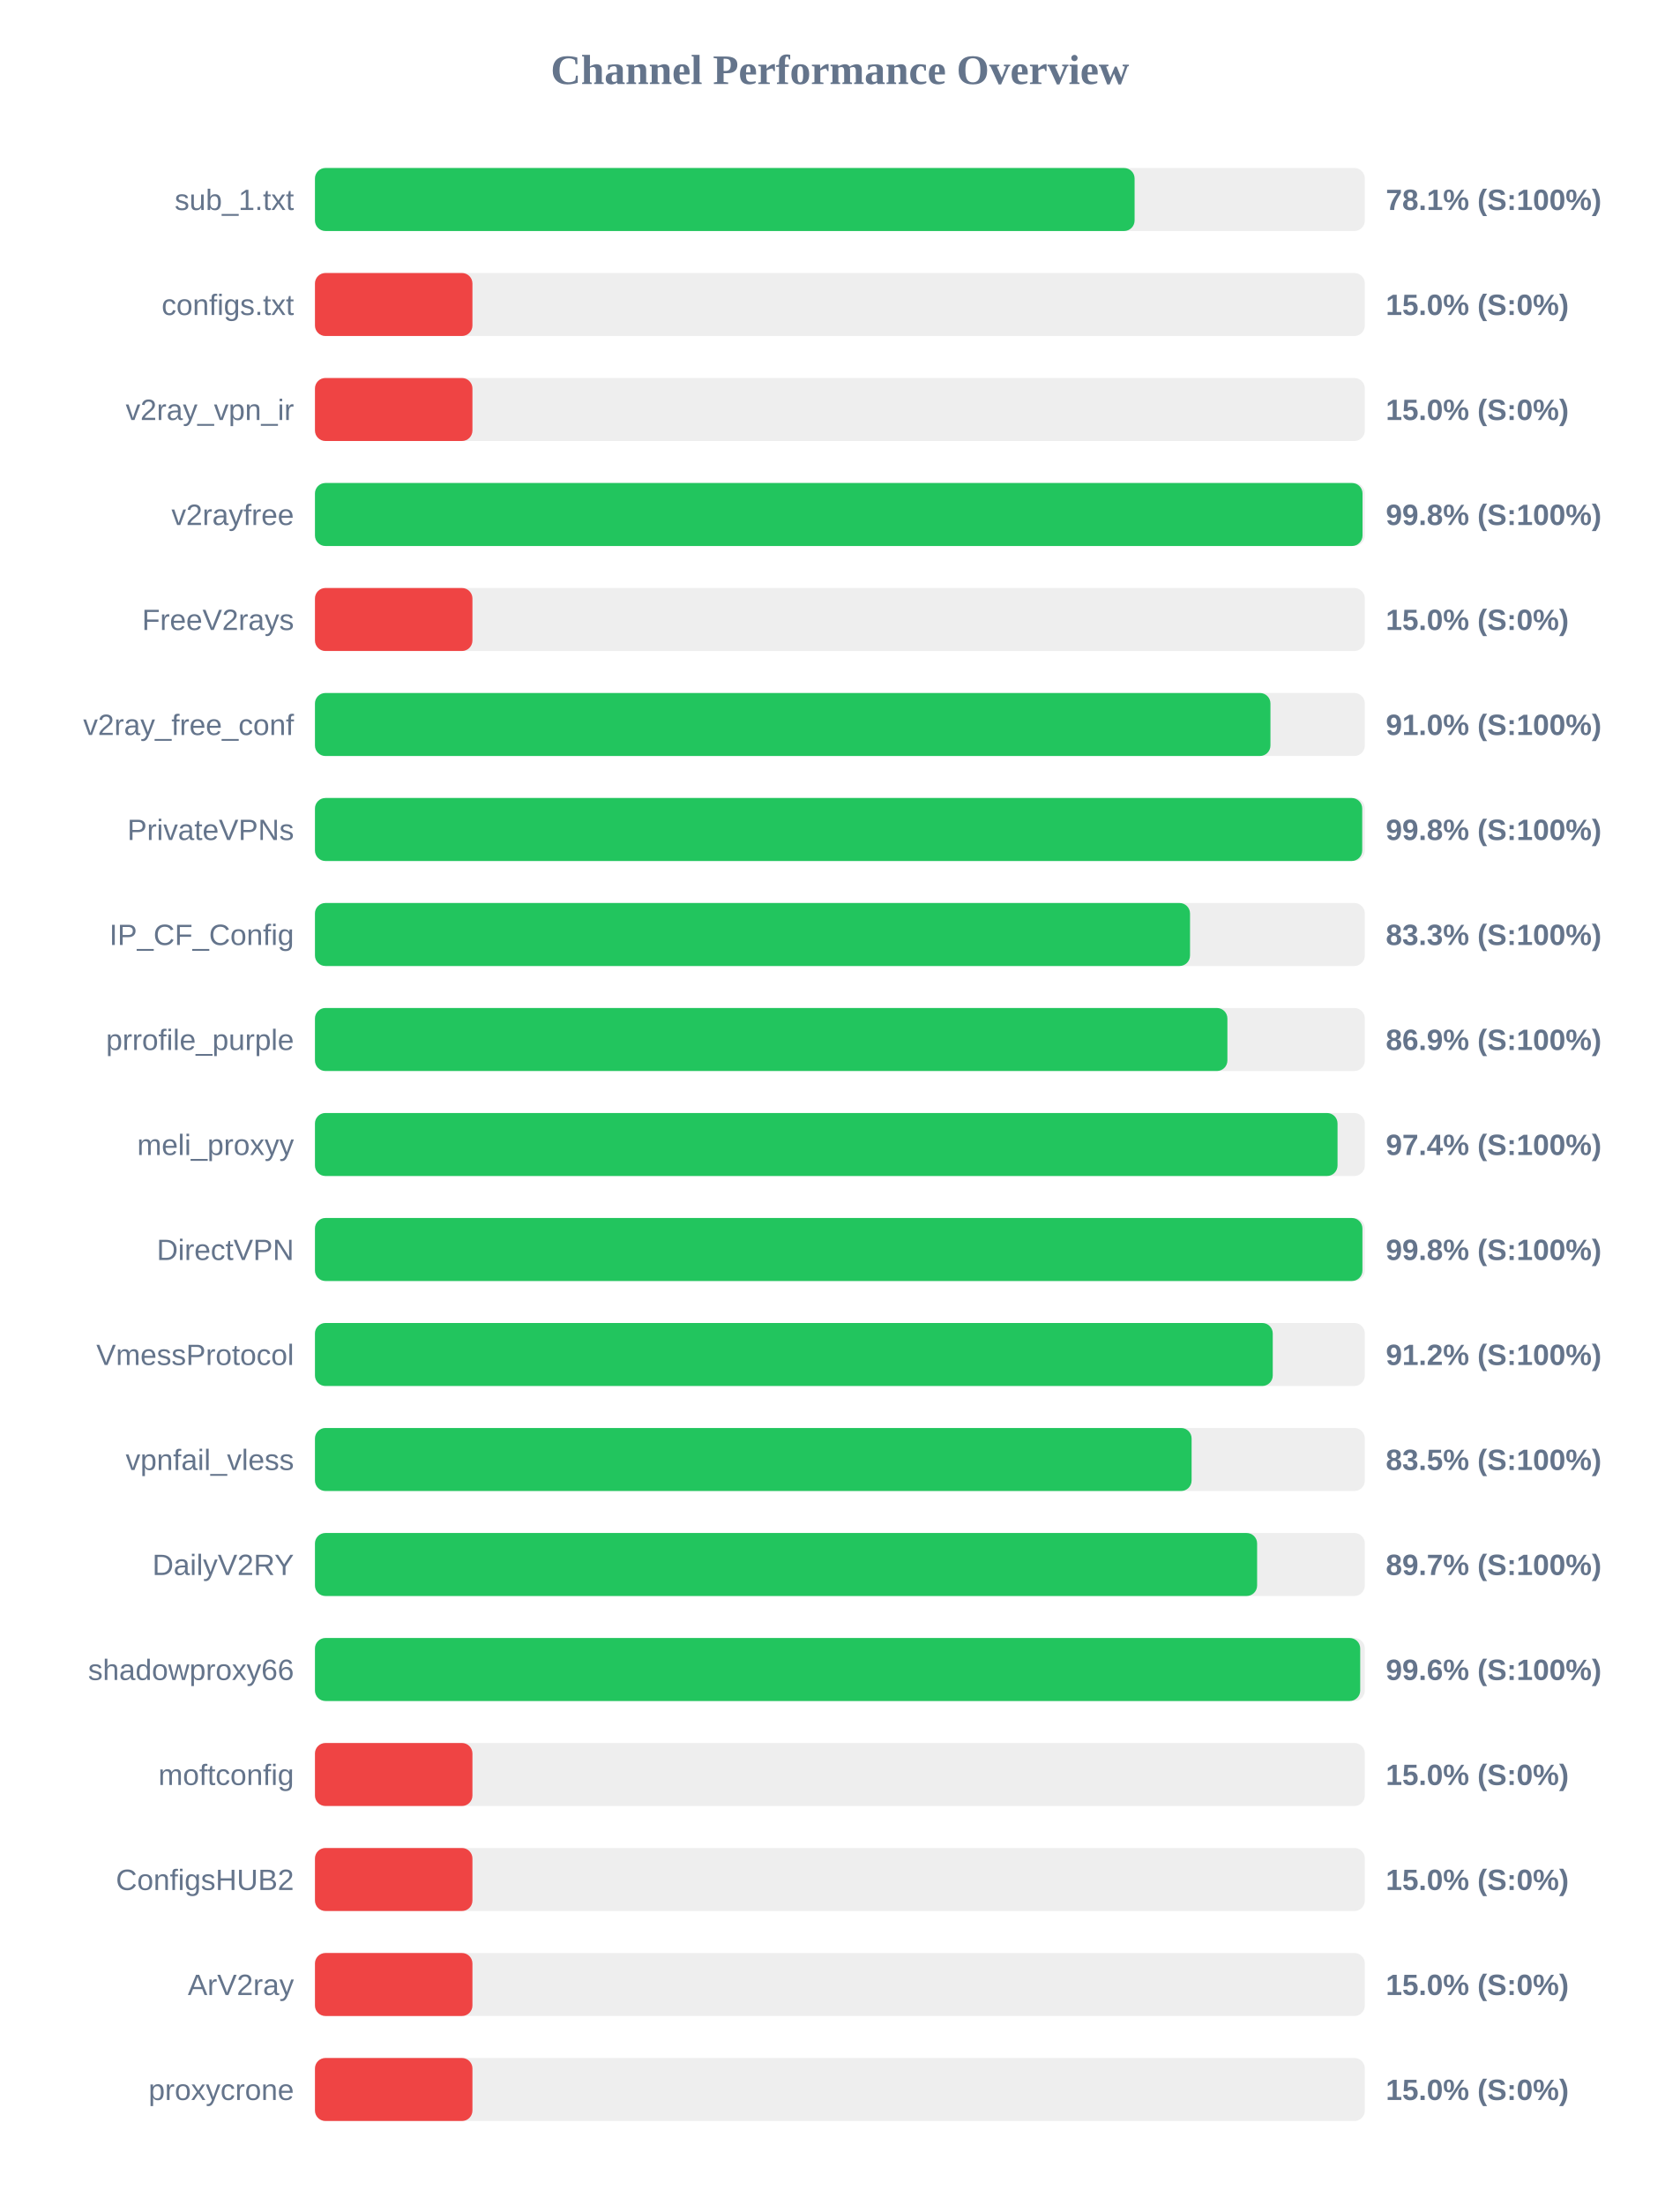
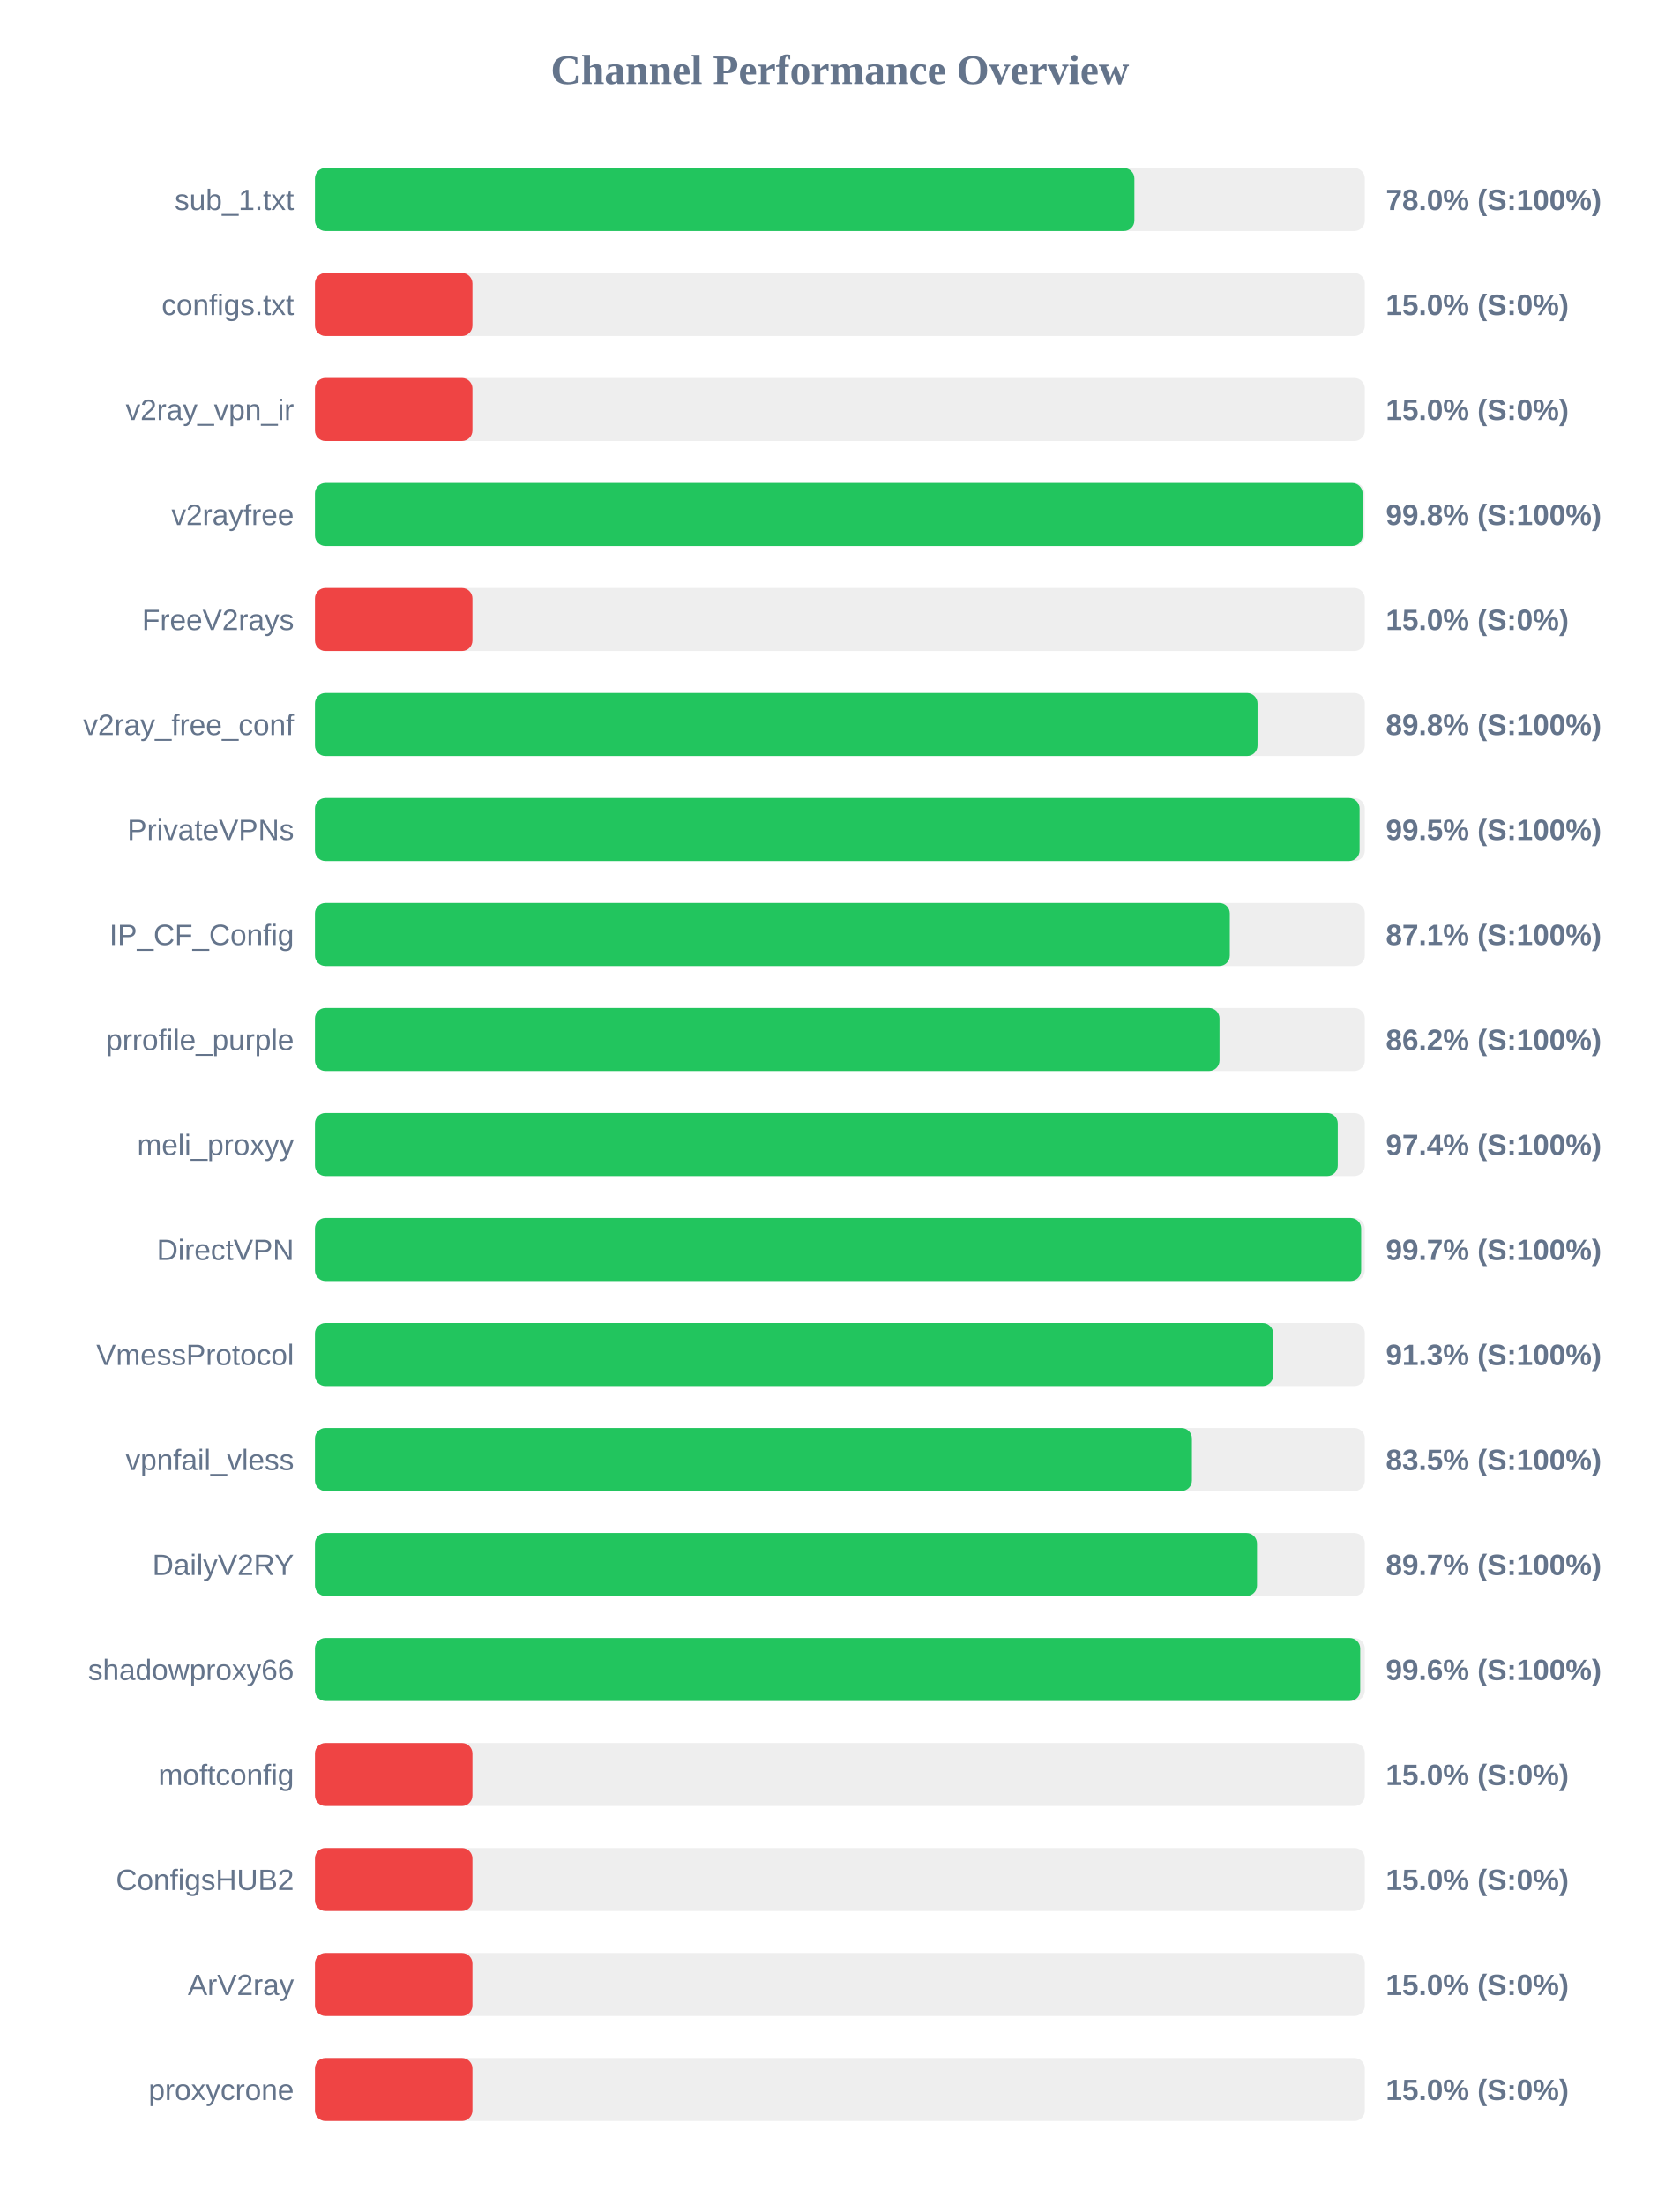
<svg xmlns="http://www.w3.org/2000/svg" width="800" height="1050" version="1.1">
  <style>
        .row { font: 14px Arial; fill: #64748b; }
        .score { font: bold 14px Arial; fill: #64748b; }
    </style>
  <text x="400" y="40" text-anchor="middle" font-size="20px" font-weight="bold" fill="#64748b">Channel Performance Overview</text>
  <rect x="150" y="80" width="500" height="30" fill="#eee" rx="5" />
-   <rect x="150" y="80" width="390.35" height="30" fill="#22c55e" rx="5" />
+   <rect x="150" y="80" width="390.25" height="30" fill="#22c55e" rx="5" />
  <text x="140" y="100" text-anchor="end" class="row">sub_1.txt</text>
-   <text x="660" y="100" text-anchor="start" class="score">78.1% (S:100%)</text>
+   <text x="660" y="100" text-anchor="start" class="score">78.0% (S:100%)</text>
  <rect x="150" y="130" width="500" height="30" fill="#eee" rx="5" />
  <rect x="150" y="130" width="75.0" height="30" fill="#ef4444" rx="5" />
  <text x="140" y="150" text-anchor="end" class="row">configs.txt</text>
  <text x="660" y="150" text-anchor="start" class="score">15.0% (S:0%)</text>
  <rect x="150" y="180" width="500" height="30" fill="#eee" rx="5" />
  <rect x="150" y="180" width="75.0" height="30" fill="#ef4444" rx="5" />
  <text x="140" y="200" text-anchor="end" class="row">v2ray_vpn_ir</text>
  <text x="660" y="200" text-anchor="start" class="score">15.0% (S:0%)</text>
  <rect x="150" y="230" width="500" height="30" fill="#eee" rx="5" />
-   <rect x="150" y="230" width="498.9" height="30" fill="#22c55e" rx="5" />
+   <rect x="150" y="230" width="498.95" height="30" fill="#22c55e" rx="5" />
  <text x="140" y="250" text-anchor="end" class="row">v2rayfree</text>
  <text x="660" y="250" text-anchor="start" class="score">99.8% (S:100%)</text>
  <rect x="150" y="280" width="500" height="30" fill="#eee" rx="5" />
  <rect x="150" y="280" width="75.0" height="30" fill="#ef4444" rx="5" />
  <text x="140" y="300" text-anchor="end" class="row">FreeV2rays</text>
  <text x="660" y="300" text-anchor="start" class="score">15.0% (S:0%)</text>
  <rect x="150" y="330" width="500" height="30" fill="#eee" rx="5" />
-   <rect x="150" y="330" width="455.05" height="30" fill="#22c55e" rx="5" />
+   <rect x="150" y="330" width="448.9" height="30" fill="#22c55e" rx="5" />
  <text x="140" y="350" text-anchor="end" class="row">v2ray_free_conf</text>
-   <text x="660" y="350" text-anchor="start" class="score">91.0% (S:100%)</text>
+   <text x="660" y="350" text-anchor="start" class="score">89.8% (S:100%)</text>
  <rect x="150" y="380" width="500" height="30" fill="#eee" rx="5" />
-   <rect x="150" y="380" width="498.75" height="30" fill="#22c55e" rx="5" />
+   <rect x="150" y="380" width="497.5" height="30" fill="#22c55e" rx="5" />
  <text x="140" y="400" text-anchor="end" class="row">PrivateVPNs</text>
-   <text x="660" y="400" text-anchor="start" class="score">99.8% (S:100%)</text>
+   <text x="660" y="400" text-anchor="start" class="score">99.5% (S:100%)</text>
  <rect x="150" y="430" width="500" height="30" fill="#eee" rx="5" />
-   <rect x="150" y="430" width="416.75" height="30" fill="#22c55e" rx="5" />
+   <rect x="150" y="430" width="435.7" height="30" fill="#22c55e" rx="5" />
  <text x="140" y="450" text-anchor="end" class="row">IP_CF_Config</text>
-   <text x="660" y="450" text-anchor="start" class="score">83.3% (S:100%)</text>
+   <text x="660" y="450" text-anchor="start" class="score">87.1% (S:100%)</text>
  <rect x="150" y="480" width="500" height="30" fill="#eee" rx="5" />
-   <rect x="150" y="480" width="434.55" height="30" fill="#22c55e" rx="5" />
+   <rect x="150" y="480" width="430.8" height="30" fill="#22c55e" rx="5" />
  <text x="140" y="500" text-anchor="end" class="row">prrofile_purple</text>
-   <text x="660" y="500" text-anchor="start" class="score">86.9% (S:100%)</text>
+   <text x="660" y="500" text-anchor="start" class="score">86.2% (S:100%)</text>
  <rect x="150" y="530" width="500" height="30" fill="#eee" rx="5" />
-   <rect x="150" y="530" width="487.0" height="30" fill="#22c55e" rx="5" />
+   <rect x="150" y="530" width="487.1" height="30" fill="#22c55e" rx="5" />
  <text x="140" y="550" text-anchor="end" class="row">meli_proxyy</text>
  <text x="660" y="550" text-anchor="start" class="score">97.4% (S:100%)</text>
  <rect x="150" y="580" width="500" height="30" fill="#eee" rx="5" />
-   <rect x="150" y="580" width="498.85" height="30" fill="#22c55e" rx="5" />
+   <rect x="150" y="580" width="498.25" height="30" fill="#22c55e" rx="5" />
  <text x="140" y="600" text-anchor="end" class="row">DirectVPN</text>
-   <text x="660" y="600" text-anchor="start" class="score">99.8% (S:100%)</text>
+   <text x="660" y="600" text-anchor="start" class="score">99.7% (S:100%)</text>
  <rect x="150" y="630" width="500" height="30" fill="#eee" rx="5" />
-   <rect x="150" y="630" width="456.15" height="30" fill="#22c55e" rx="5" />
+   <rect x="150" y="630" width="456.35" height="30" fill="#22c55e" rx="5" />
  <text x="140" y="650" text-anchor="end" class="row">VmessProtocol</text>
-   <text x="660" y="650" text-anchor="start" class="score">91.2% (S:100%)</text>
+   <text x="660" y="650" text-anchor="start" class="score">91.3% (S:100%)</text>
  <rect x="150" y="680" width="500" height="30" fill="#eee" rx="5" />
-   <rect x="150" y="680" width="417.5" height="30" fill="#22c55e" rx="5" />
+   <rect x="150" y="680" width="417.65" height="30" fill="#22c55e" rx="5" />
  <text x="140" y="700" text-anchor="end" class="row">vpnfail_vless</text>
  <text x="660" y="700" text-anchor="start" class="score">83.5% (S:100%)</text>
  <rect x="150" y="730" width="500" height="30" fill="#eee" rx="5" />
-   <rect x="150" y="730" width="448.7" height="30" fill="#22c55e" rx="5" />
+   <rect x="150" y="730" width="448.65" height="30" fill="#22c55e" rx="5" />
  <text x="140" y="750" text-anchor="end" class="row">DailyV2RY</text>
  <text x="660" y="750" text-anchor="start" class="score">89.7% (S:100%)</text>
  <rect x="150" y="780" width="500" height="30" fill="#eee" rx="5" />
  <rect x="150" y="780" width="497.8" height="30" fill="#22c55e" rx="5" />
  <text x="140" y="800" text-anchor="end" class="row">shadowproxy66</text>
  <text x="660" y="800" text-anchor="start" class="score">99.6% (S:100%)</text>
  <rect x="150" y="830" width="500" height="30" fill="#eee" rx="5" />
  <rect x="150" y="830" width="75.0" height="30" fill="#ef4444" rx="5" />
  <text x="140" y="850" text-anchor="end" class="row">moftconfig</text>
  <text x="660" y="850" text-anchor="start" class="score">15.0% (S:0%)</text>
  <rect x="150" y="880" width="500" height="30" fill="#eee" rx="5" />
  <rect x="150" y="880" width="75.0" height="30" fill="#ef4444" rx="5" />
  <text x="140" y="900" text-anchor="end" class="row">ConfigsHUB2</text>
  <text x="660" y="900" text-anchor="start" class="score">15.0% (S:0%)</text>
  <rect x="150" y="930" width="500" height="30" fill="#eee" rx="5" />
  <rect x="150" y="930" width="75.0" height="30" fill="#ef4444" rx="5" />
  <text x="140" y="950" text-anchor="end" class="row">ArV2ray</text>
  <text x="660" y="950" text-anchor="start" class="score">15.0% (S:0%)</text>
  <rect x="150" y="980" width="500" height="30" fill="#eee" rx="5" />
  <rect x="150" y="980" width="75.0" height="30" fill="#ef4444" rx="5" />
  <text x="140" y="1000" text-anchor="end" class="row">proxycrone</text>
  <text x="660" y="1000" text-anchor="start" class="score">15.0% (S:0%)</text>
</svg>
